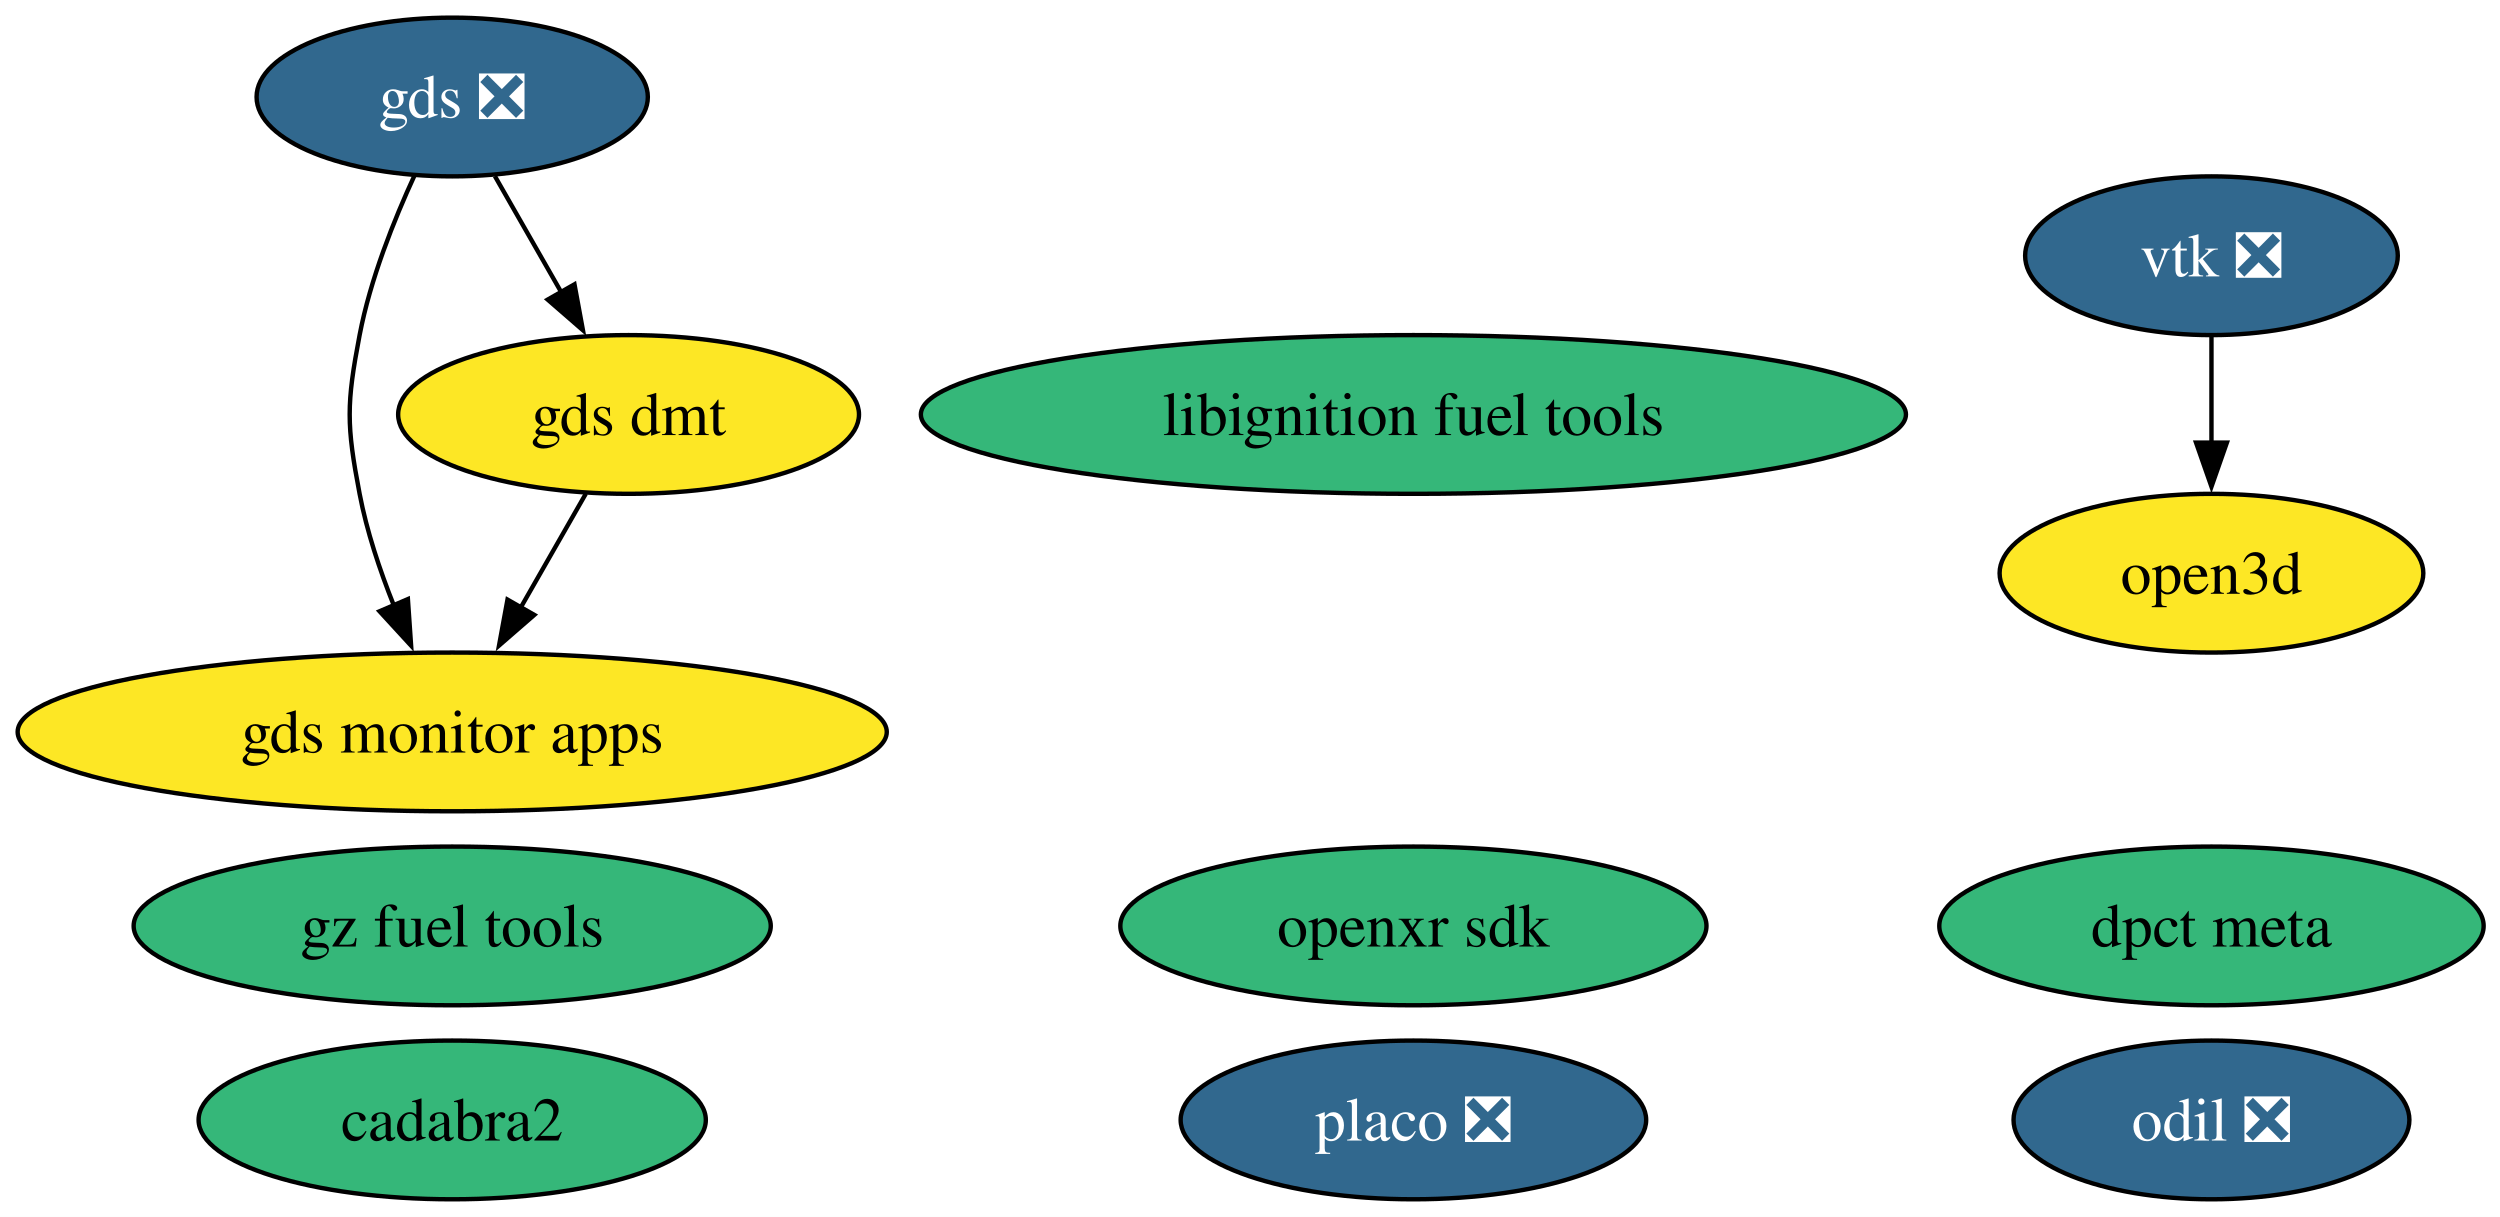
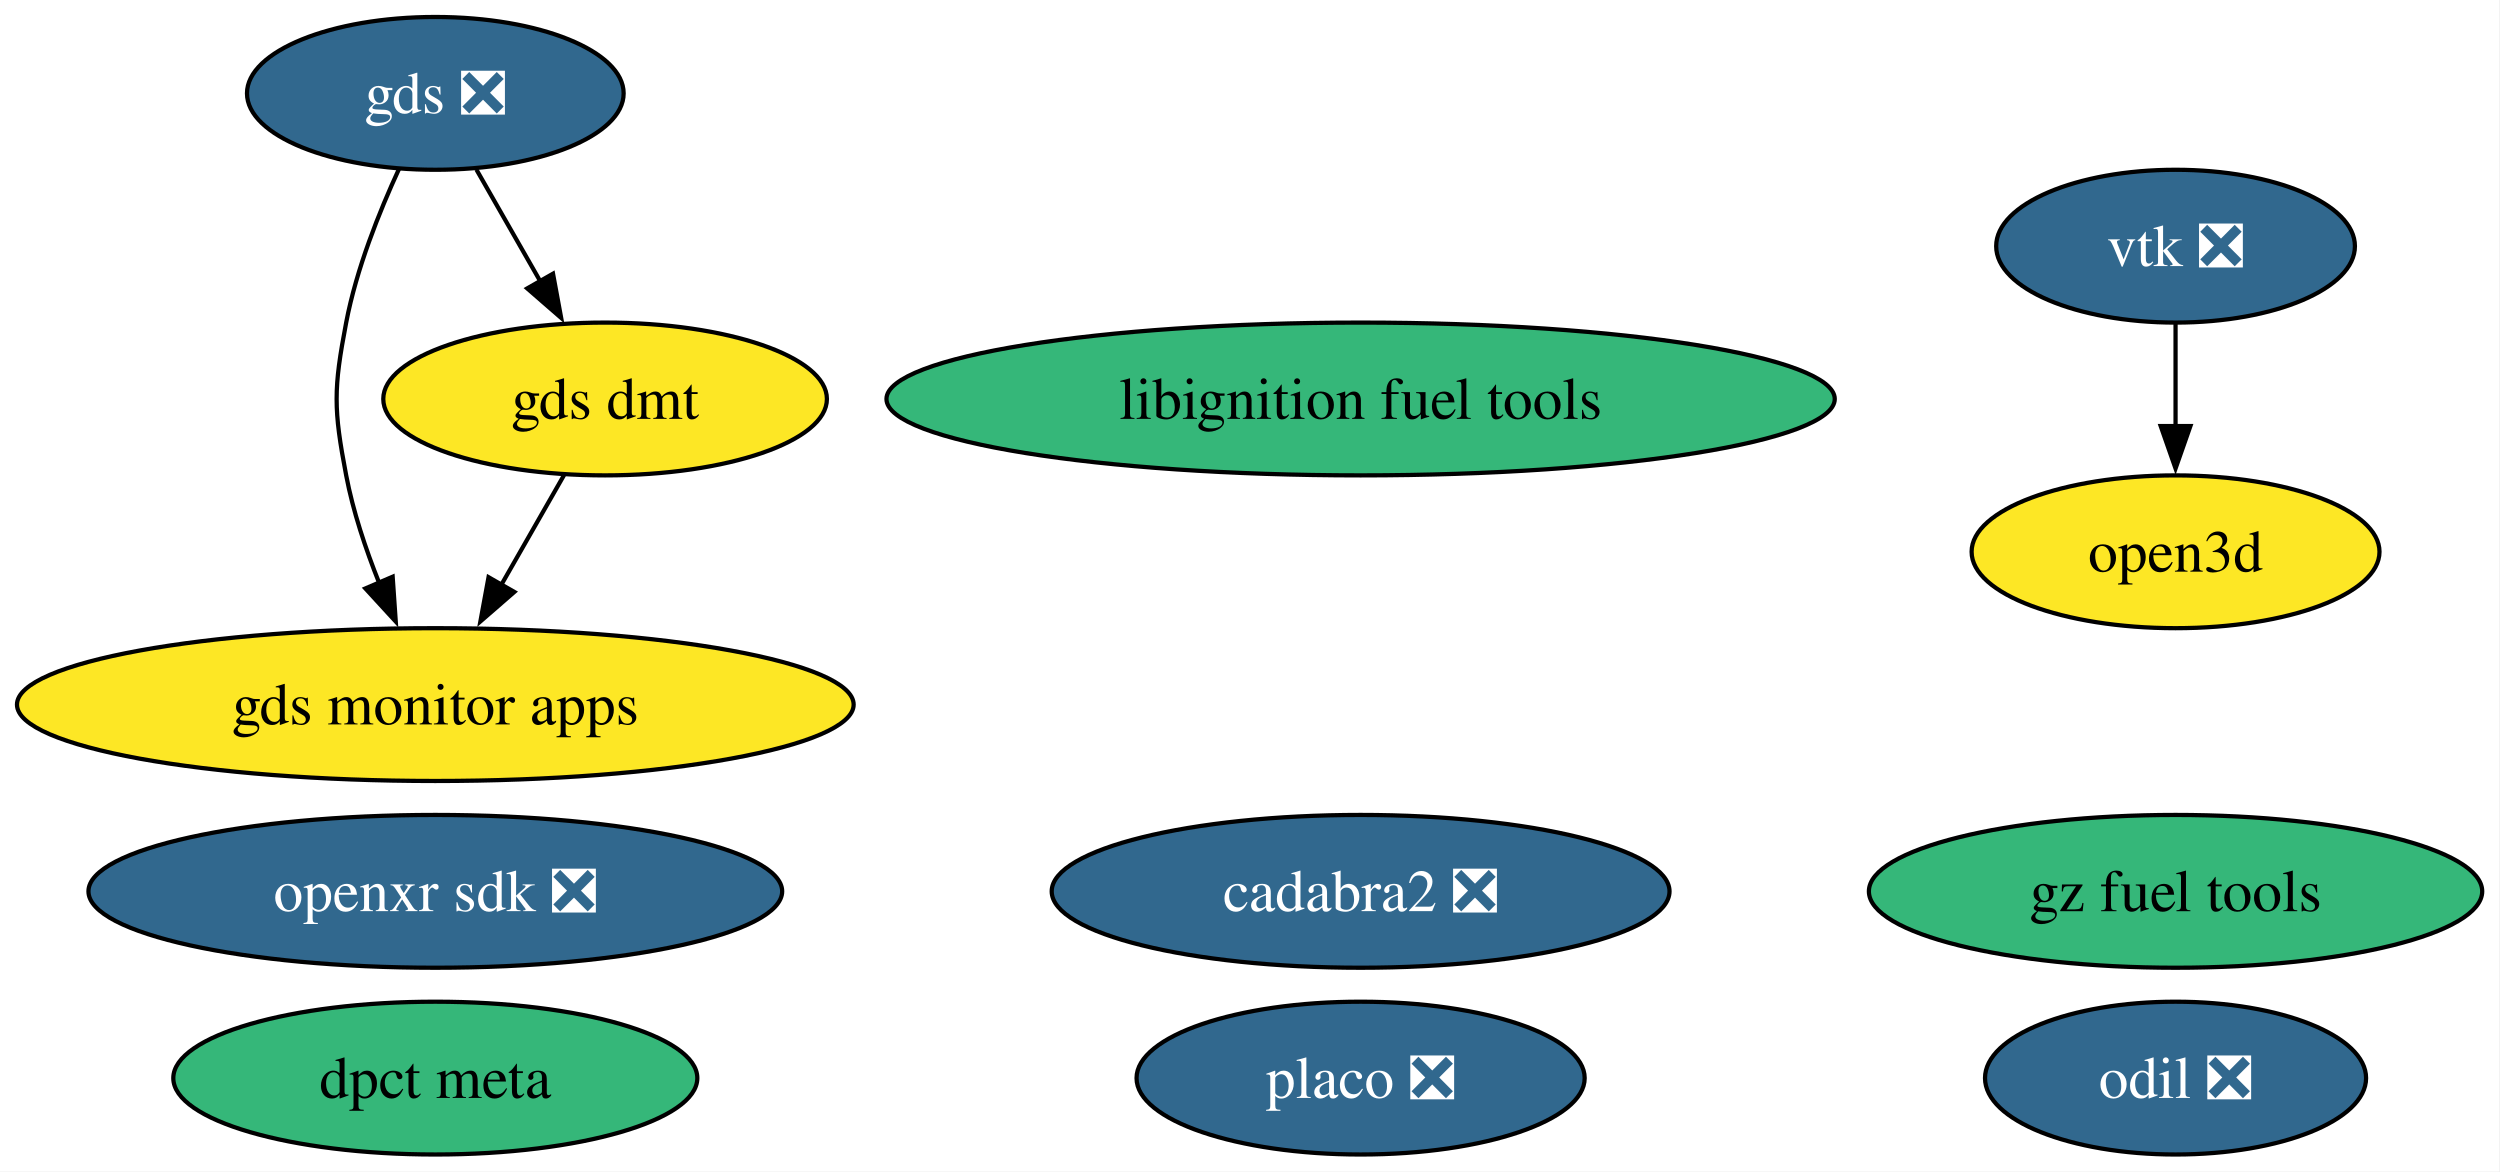
- <svg xmlns="http://www.w3.org/2000/svg" xmlns:xlink="http://www.w3.org/1999/xlink" width="567pt" height="276pt" viewBox="0.00 0.00 567.00 276.00">
+ <svg xmlns="http://www.w3.org/2000/svg" xmlns:xlink="http://www.w3.org/1999/xlink" width="589pt" height="276pt" viewBox="0.00 0.00 589.00 276.00">
  <g id="graph0" class="graph" transform="scale(1 1) rotate(0) translate(4 272)">
-     <polygon fill="white" stroke="none" points="-4,4 -4,-272 563.29,-272 563.29,4 -4,4" />
+     <polygon fill="white" stroke="none" points="-4,4 -4,-272 584.81,-272 584.81,4 -4,4" />
    <g id="node1" class="node">
      <g id="a_node1">
        <a xlink:href="https://github.com/conda-forge/vtk-feedstock/pull/445" xlink:title="vtk ❎">
-           <ellipse fill="#31688e" stroke="black" cx="497.56" cy="-214" rx="42.26" ry="18" />
-           <text xml:space="preserve" text-anchor="middle" x="497.56" y="-209.32" font-family="Times,serif" font-size="14.00" fill="white">vtk ❎</text>
+           <ellipse fill="#31688e" stroke="black" cx="508.56" cy="-214" rx="42.26" ry="18" />
+           <text xml:space="preserve" text-anchor="middle" x="508.56" y="-209.32" font-family="Times,serif" font-size="14.00" fill="white">vtk ❎</text>
        </a>
      </g>
    </g>
    <g id="node10" class="node">
      <g id="a_node10">
        <a xlink:href="https://github.com/conda-forge/open3d-feedstock" xlink:title="open3d">
-           <ellipse fill="#fde725" stroke="black" cx="497.56" cy="-142" rx="48.05" ry="18" />
-           <text xml:space="preserve" text-anchor="middle" x="497.56" y="-137.32" font-family="Times,serif" font-size="14.00">open3d</text>
+           <ellipse fill="#fde725" stroke="black" cx="508.56" cy="-142" rx="48.05" ry="18" />
+           <text xml:space="preserve" text-anchor="middle" x="508.56" y="-137.32" font-family="Times,serif" font-size="14.00">open3d</text>
        </a>
      </g>
    </g>
    <g id="edge1" class="edge">
-       <path fill="none" stroke="black" d="M497.56,-195.7C497.56,-188.41 497.56,-179.73 497.56,-171.54" />
-       <polygon fill="black" stroke="black" points="501.06,-171.62 497.56,-161.62 494.06,-171.62 501.06,-171.62" />
+       <path fill="none" stroke="black" d="M508.56,-195.7C508.56,-188.41 508.56,-179.73 508.56,-171.54" />
+       <polygon fill="black" stroke="black" points="512.06,-171.62 508.56,-161.62 505.06,-171.62 512.06,-171.62" />
    </g>
    <g id="node2" class="node">
      <g id="a_node2">
        <a xlink:href="https://github.com/conda-forge/libignition-fuel-tools-feedstock" xlink:title="libignition fuel tools">
          <ellipse fill="#35b779" stroke="black" cx="316.56" cy="-178" rx="111.71" ry="18" />
          <text xml:space="preserve" text-anchor="middle" x="316.56" y="-173.32" font-family="Times,serif" font-size="14.00">libignition fuel tools</text>
        </a>
      </g>
    </g>
    <g id="node3" class="node">
      <g id="a_node3">
        <a xlink:href="https://github.com/conda-forge/odil-feedstock/pull/44" xlink:title="odil ❎">
-           <ellipse fill="#31688e" stroke="black" cx="497.56" cy="-18" rx="44.89" ry="18" />
-           <text xml:space="preserve" text-anchor="middle" x="497.56" y="-13.32" font-family="Times,serif" font-size="14.00" fill="white">odil ❎</text>
+           <ellipse fill="#31688e" stroke="black" cx="508.56" cy="-18" rx="44.89" ry="18" />
+           <text xml:space="preserve" text-anchor="middle" x="508.56" y="-13.32" font-family="Times,serif" font-size="14.00" fill="white">odil ❎</text>
        </a>
      </g>
    </g>
    <g id="node4" class="node">
      <g id="a_node4">
-         <a xlink:href="https://github.com/conda-forge/cadabra2-feedstock" xlink:title="cadabra2">
-           <ellipse fill="#35b779" stroke="black" cx="98.56" cy="-18" rx="57.52" ry="18" />
-           <text xml:space="preserve" text-anchor="middle" x="98.56" y="-13.32" font-family="Times,serif" font-size="14.00">cadabra2</text>
+         <a xlink:href="https://github.com/conda-forge/cadabra2-feedstock/pull/47" xlink:title="cadabra2 ❎">
+           <ellipse fill="#31688e" stroke="black" cx="316.56" cy="-62" rx="72.78" ry="18" />
+           <text xml:space="preserve" text-anchor="middle" x="316.56" y="-57.33" font-family="Times,serif" font-size="14.00" fill="white">cadabra2 ❎</text>
        </a>
      </g>
    </g>
    <g id="node5" class="node">
      <g id="a_node5">
-         <a xlink:href="https://github.com/conda-forge/openxr-sdk-feedstock" xlink:title="openxr sdk">
-           <ellipse fill="#35b779" stroke="black" cx="316.56" cy="-62" rx="66.47" ry="18" />
-           <text xml:space="preserve" text-anchor="middle" x="316.56" y="-57.33" font-family="Times,serif" font-size="14.00">openxr sdk</text>
+         <a xlink:href="https://github.com/conda-forge/openxr-sdk-feedstock/pull/52" xlink:title="openxr sdk ❎">
+           <ellipse fill="#31688e" stroke="black" cx="98.56" cy="-62" rx="81.72" ry="18" />
+           <text xml:space="preserve" text-anchor="middle" x="98.56" y="-57.33" font-family="Times,serif" font-size="14.00" fill="white">openxr sdk ❎</text>
        </a>
      </g>
    </g>
    <g id="node6" class="node">
      <g id="a_node6">
        <a xlink:href="https://github.com/conda-forge/gds-feedstock/pull/24" xlink:title="gds ❎">
          <ellipse fill="#31688e" stroke="black" cx="98.56" cy="-250" rx="44.37" ry="18" />
          <text xml:space="preserve" text-anchor="middle" x="98.56" y="-245.32" font-family="Times,serif" font-size="14.00" fill="white">gds ❎</text>
        </a>
      </g>
    </g>
    <g id="node8" class="node">
      <g id="a_node8">
        <a xlink:href="https://github.com/conda-forge/gds-monitor-apps-feedstock" xlink:title="gds monitor apps">
          <ellipse fill="#fde725" stroke="black" cx="98.56" cy="-106" rx="98.56" ry="18" />
          <text xml:space="preserve" text-anchor="middle" x="98.56" y="-101.33" font-family="Times,serif" font-size="14.00">gds monitor apps</text>
        </a>
      </g>
    </g>
    <g id="edge3" class="edge">
      <path fill="none" stroke="black" d="M90.06,-232.31C85.35,-222.11 79.97,-208.64 77.56,-196 74.56,-180.28 74.56,-175.72 77.56,-160 79.17,-151.54 82.12,-142.71 85.3,-134.74" />
      <polygon fill="black" stroke="black" points="88.51,-136.13 89.24,-125.56 82.08,-133.36 88.51,-136.13" />
    </g>
    <g id="node9" class="node">
      <g id="a_node9">
        <a xlink:href="https://github.com/conda-forge/gds-dmt-feedstock" xlink:title="gds dmt">
          <ellipse fill="#fde725" stroke="black" cx="138.56" cy="-178" rx="52.26" ry="18" />
          <text xml:space="preserve" text-anchor="middle" x="138.56" y="-173.32" font-family="Times,serif" font-size="14.00">gds dmt</text>
        </a>
      </g>
    </g>
    <g id="edge2" class="edge">
      <path fill="none" stroke="black" d="M108.24,-232.05C112.76,-224.14 118.25,-214.54 123.31,-205.69" />
      <polygon fill="black" stroke="black" points="126.29,-207.52 128.21,-197.1 120.21,-204.05 126.29,-207.52" />
    </g>
    <g id="node7" class="node">
      <g id="a_node7">
        <a xlink:href="https://github.com/conda-forge/gz-fuel-tools-feedstock" xlink:title="gz fuel tools">
-           <ellipse fill="#35b779" stroke="black" cx="98.56" cy="-62" rx="72.25" ry="18" />
-           <text xml:space="preserve" text-anchor="middle" x="98.56" y="-57.33" font-family="Times,serif" font-size="14.00">gz fuel tools</text>
+           <ellipse fill="#35b779" stroke="black" cx="508.56" cy="-62" rx="72.25" ry="18" />
+           <text xml:space="preserve" text-anchor="middle" x="508.56" y="-57.33" font-family="Times,serif" font-size="14.00">gz fuel tools</text>
        </a>
      </g>
    </g>
    <g id="edge4" class="edge">
      <path fill="none" stroke="black" d="M128.88,-160.05C124.42,-152.26 119.03,-142.82 114.03,-134.08" />
      <polygon fill="black" stroke="black" points="117.18,-132.54 109.18,-125.59 111.1,-136.01 117.18,-132.54" />
    </g>
    <g id="node11" class="node">
      <g id="a_node11">
        <a xlink:href="https://github.com/conda-forge/placo-feedstock/pull/11" xlink:title="placo ❎">
          <ellipse fill="#31688e" stroke="black" cx="316.56" cy="-18" rx="52.79" ry="18" />
          <text xml:space="preserve" text-anchor="middle" x="316.56" y="-13.32" font-family="Times,serif" font-size="14.00" fill="white">placo ❎</text>
        </a>
      </g>
    </g>
    <g id="node12" class="node">
      <g id="a_node12">
        <a xlink:href="https://github.com/conda-forge/dpct-meta-feedstock" xlink:title="dpct meta">
-           <ellipse fill="#35b779" stroke="black" cx="497.56" cy="-62" rx="61.73" ry="18" />
-           <text xml:space="preserve" text-anchor="middle" x="497.56" y="-57.33" font-family="Times,serif" font-size="14.00">dpct meta</text>
+           <ellipse fill="#35b779" stroke="black" cx="98.56" cy="-18" rx="61.73" ry="18" />
+           <text xml:space="preserve" text-anchor="middle" x="98.56" y="-13.32" font-family="Times,serif" font-size="14.00">dpct meta</text>
        </a>
      </g>
    </g>
  </g>
</svg>
